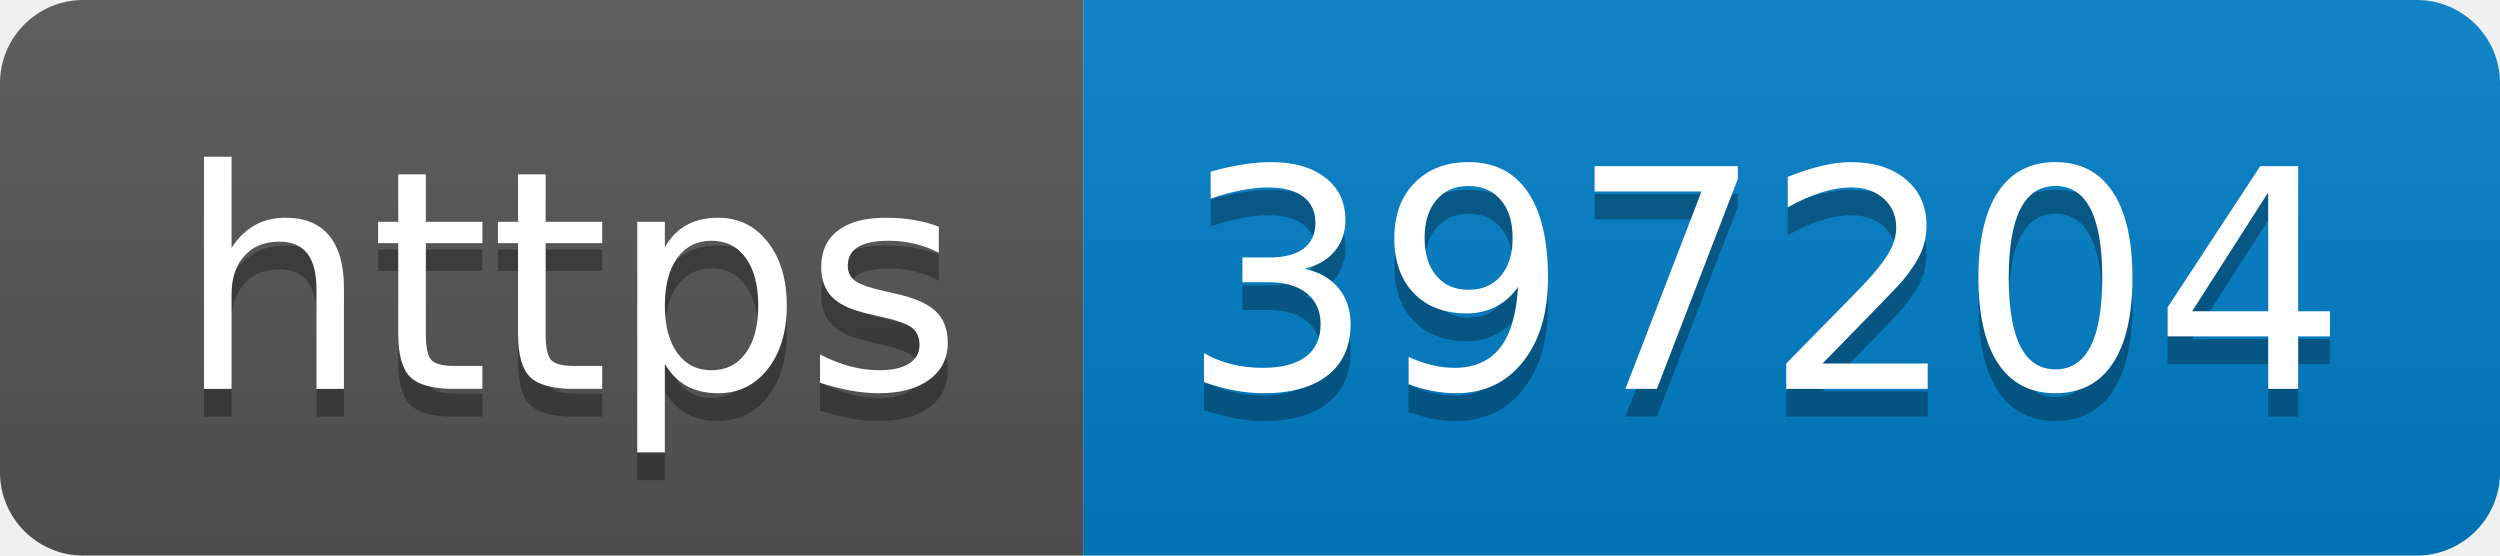
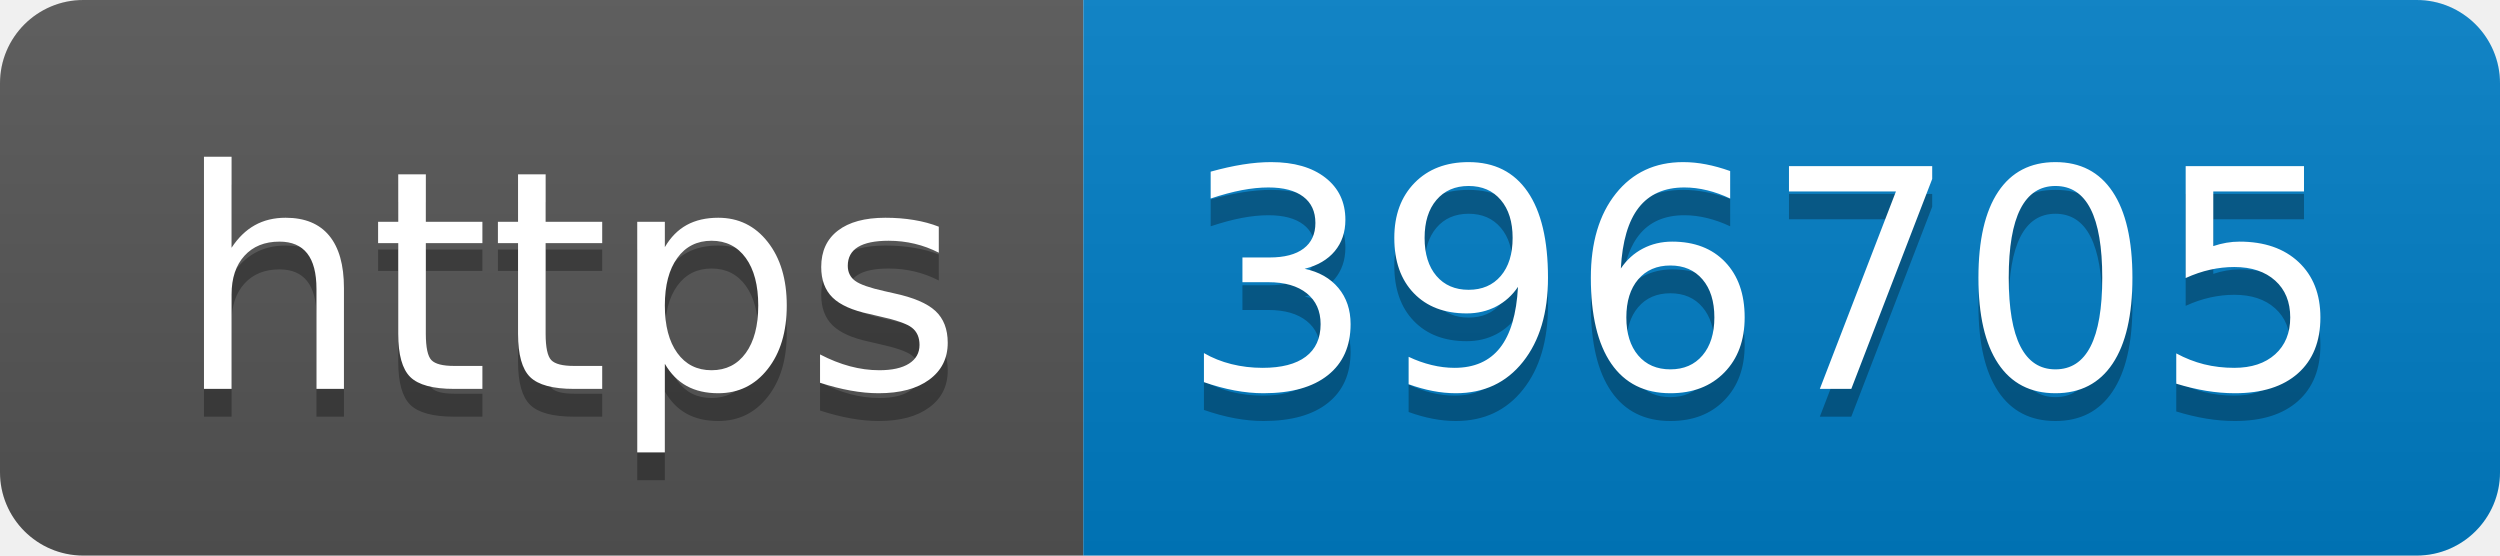
- <svg xmlns="http://www.w3.org/2000/svg" width="90" height="20" role="img" aria-label="https: 397204">
+ <svg xmlns="http://www.w3.org/2000/svg" width="90" height="20" role="img" aria-label="https: 396705">
  <linearGradient id="s" x2="0" y2="100%">
    <stop offset="0" stop-color="#bbb" stop-opacity=".1" />
    <stop offset="1" stop-opacity=".1" />
  </linearGradient>
  <clipPath id="r">
    <rect width="90" height="20" rx="3" fill="#fff" />
  </clipPath>
  <g clip-path="url(#r)">
    <rect width="39" height="20" fill="#555" />
    <rect x="39" width="51" height="20" fill="#007ec6" />
    <rect width="90" height="20" fill="url(#s)" />
  </g>
  <g fill="#fff" text-anchor="middle" font-family="Verdana,Geneva,DejaVu Sans,sans-serif" text-rendering="geometricPrecision" font-size="110">
    <text aria-hidden="true" x="205" y="150" fill="#010101" fill-opacity=".3" transform="scale(.1)" textLength="290">https</text>
    <text x="205" y="140" transform="scale(.1)" fill="#fff" textLength="290">https</text>
-     <text aria-hidden="true" x="635" y="150" fill="#010101" fill-opacity=".3" transform="scale(.1)" textLength="410">397204</text>
-     <text x="635" y="140" transform="scale(.1)" fill="#fff" textLength="410">397204</text>
+     <text aria-hidden="true" x="635" y="150" fill="#010101" fill-opacity=".3" transform="scale(.1)" textLength="410">396705</text>
+     <text x="635" y="140" transform="scale(.1)" fill="#fff" textLength="410">396705</text>
  </g>
</svg>
